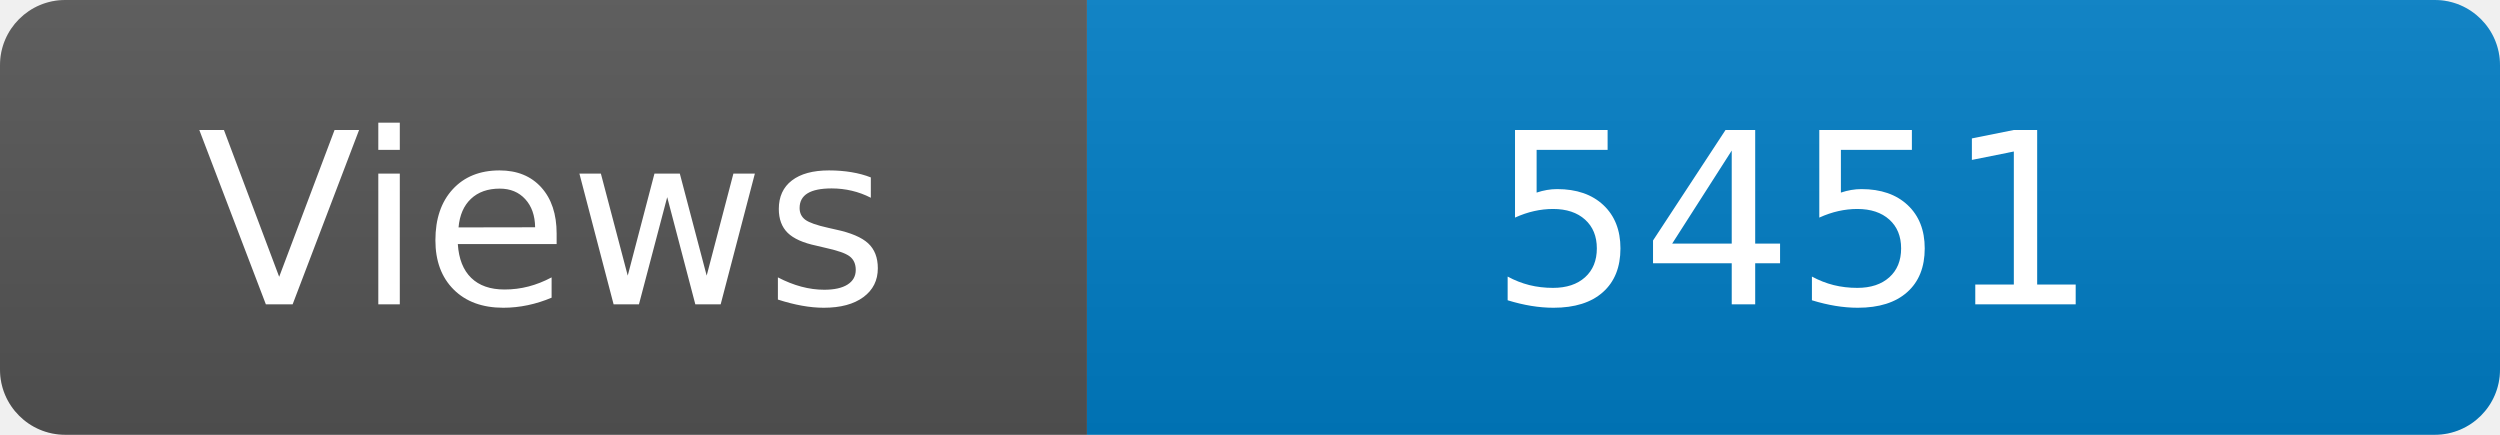
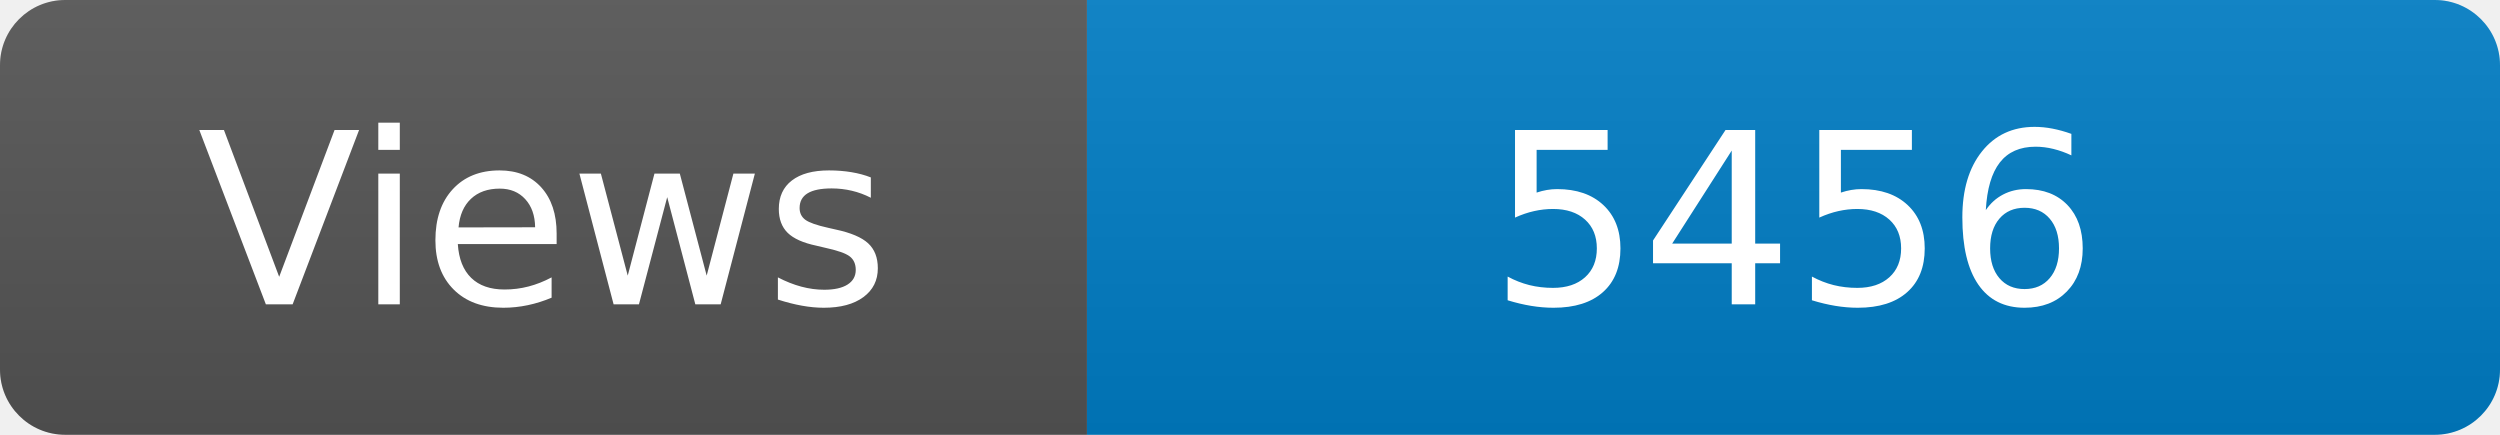
<svg xmlns="http://www.w3.org/2000/svg" width="115" height="20" role="img" aria-label="Maintained?: yes">
  <linearGradient id="s" x2="0" y2="100%">
    <stop offset="0" stop-color="#bbb" stop-opacity=".1" />
    <stop offset="1" stop-opacity=".1" />
  </linearGradient>
  <clipPath id="r">
    <rect width="115" height="20" rx="3" fill="#fff" />
  </clipPath>
  <g clip-path="url(#r)">
    <rect width="50" height="20" fill="#555" />
    <rect x="50" width="160" height="20" fill="#007ec6" />
    <rect width="115" height="20" fill="url(#s)" />
  </g>
  <g fill="#fff" text-anchor="middle" font-family="Verdana,Geneva,DejaVu Sans,sans-serif" font-size="110">
    <text x="250" y="140" transform="scale(.1)" fill="#fff">Views</text>
-     <text x="825" y="140" transform="scale(.1)" fill="#fff">5451</text>
+     <text x="825" y="140" transform="scale(.1)" fill="#fff">5456</text>
  </g>
</svg>
